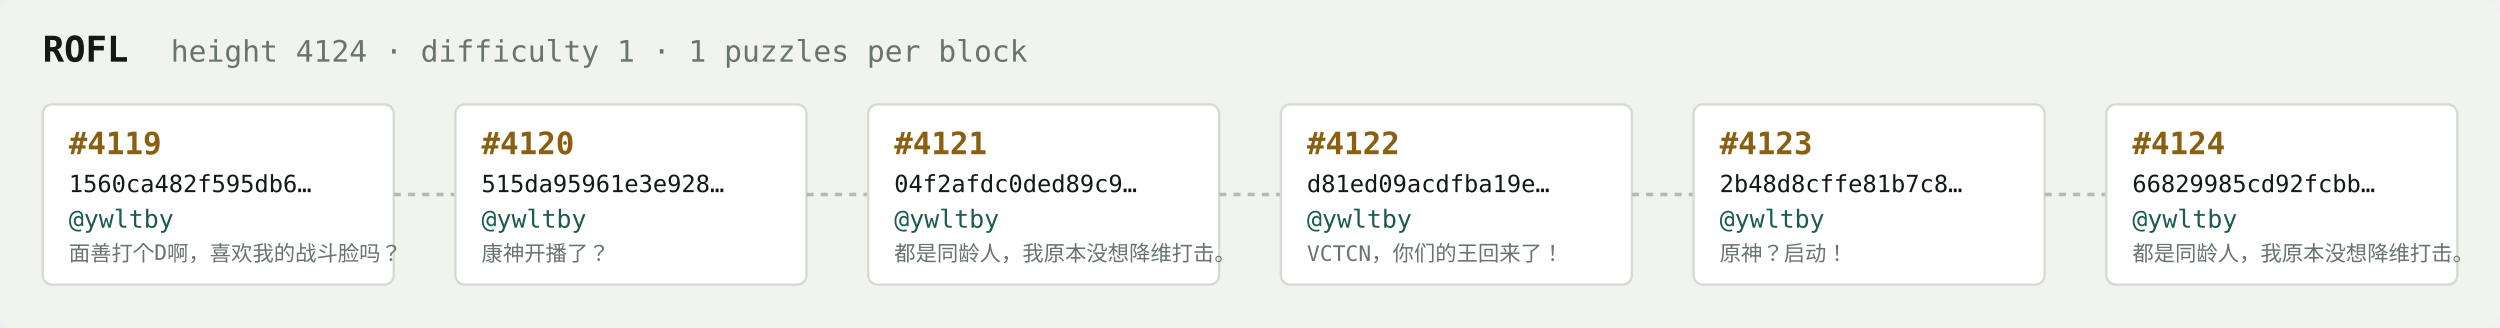
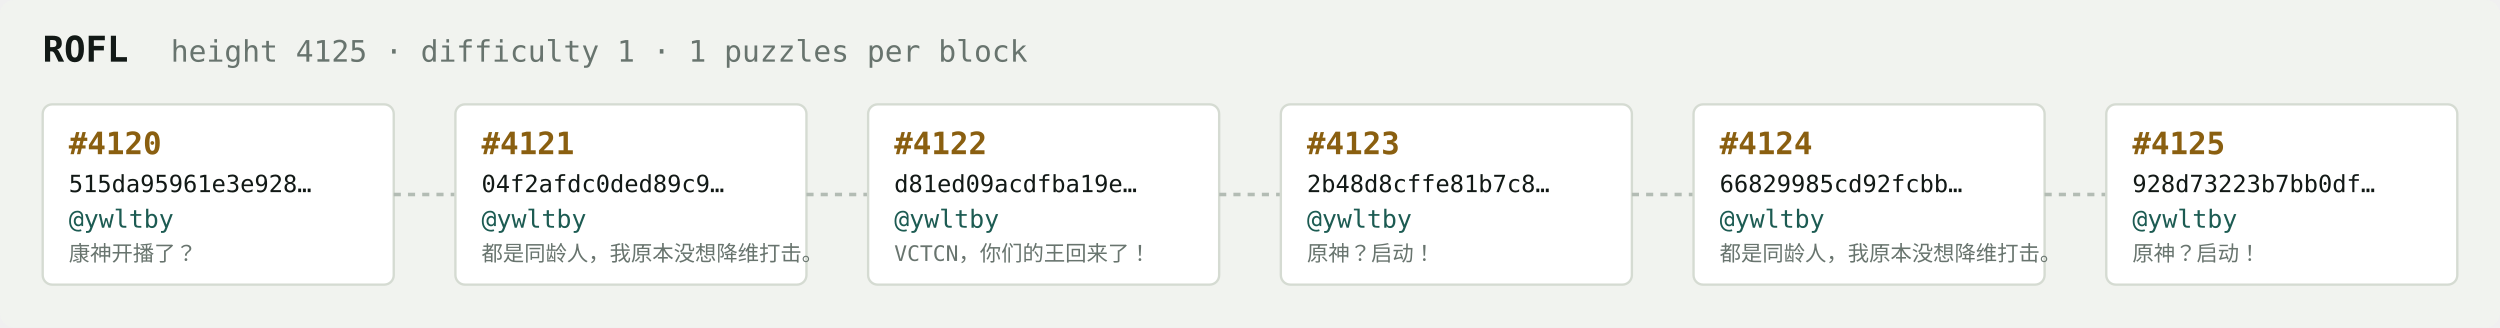
<svg xmlns="http://www.w3.org/2000/svg" width="1054" height="138" viewBox="0 0 1054 138" font-family="ui-monospace,SFMono-Regular,Menlo,monospace">
  <rect fill="#f1f3ef" width="1054" height="138" rx="6" />
  <text x="18" y="26" fill="#121916" font-size="15" font-weight="700">ROFL</text>
-   <text x="72" y="26" fill="#68746e" font-size="12.5">height 4124 · difficulty 1 · 1 puzzles per block</text>
+   <text x="72" y="26" fill="#68746e" font-size="12.5">height 4125 · difficulty 1 · 1 puzzles per block</text>
  <rect x="18" y="44" width="148" height="76" rx="4" fill="#ffffff" stroke="#d5dbd2" stroke-width="1" />
-   <text x="29" y="65" fill="#8a5f10" font-size="13" font-weight="700">#4119</text>
-   <text x="29" y="81" fill="#121916" font-size="10">1560ca482f595db6…</text>
+   <text x="29" y="65" fill="#8a5f10" font-size="13" font-weight="700">#4120</text>
+   <text x="29" y="81" fill="#121916" font-size="10">515da95961e3e928…</text>
  <text x="29" y="96" fill="#1c5b52" font-size="10.5">@ywltby</text>
-   <text x="29" y="110" fill="#68746e" font-size="9">面善打个D啊，喜欢我的战斗脸吗？</text>
+   <text x="29" y="110" fill="#68746e" font-size="9">康神开播了？</text>
  <line x1="166" y1="82.0" x2="192" y2="82.0" stroke="#b3bcb4" stroke-width="1.5" stroke-dasharray="3 3" />
  <rect x="192" y="44" width="148" height="76" rx="4" fill="#ffffff" stroke="#d5dbd2" stroke-width="1" />
-   <text x="203" y="65" fill="#8a5f10" font-size="13" font-weight="700">#4120</text>
-   <text x="203" y="81" fill="#121916" font-size="10">515da95961e3e928…</text>
+   <text x="203" y="65" fill="#8a5f10" font-size="13" font-weight="700">#4121</text>
+   <text x="203" y="81" fill="#121916" font-size="10">04f2afdc0ded89c9…</text>
  <text x="203" y="96" fill="#1c5b52" font-size="10.5">@ywltby</text>
-   <text x="203" y="110" fill="#68746e" font-size="9">康神开播了？</text>
+   <text x="203" y="110" fill="#68746e" font-size="9">都是同龄人，我原本没想降维打击。</text>
  <line x1="340" y1="82.0" x2="366" y2="82.0" stroke="#b3bcb4" stroke-width="1.5" stroke-dasharray="3 3" />
  <rect x="366" y="44" width="148" height="76" rx="4" fill="#ffffff" stroke="#d5dbd2" stroke-width="1" />
-   <text x="377" y="65" fill="#8a5f10" font-size="13" font-weight="700">#4121</text>
-   <text x="377" y="81" fill="#121916" font-size="10">04f2afdc0ded89c9…</text>
+   <text x="377" y="65" fill="#8a5f10" font-size="13" font-weight="700">#4122</text>
+   <text x="377" y="81" fill="#121916" font-size="10">d81ed09acdfba19e…</text>
  <text x="377" y="96" fill="#1c5b52" font-size="10.5">@ywltby</text>
-   <text x="377" y="110" fill="#68746e" font-size="9">都是同龄人，我原本没想降维打击。</text>
+   <text x="377" y="110" fill="#68746e" font-size="9">VCTCN，你们的王回来了！</text>
  <line x1="514" y1="82.0" x2="540" y2="82.0" stroke="#b3bcb4" stroke-width="1.5" stroke-dasharray="3 3" />
  <rect x="540" y="44" width="148" height="76" rx="4" fill="#ffffff" stroke="#d5dbd2" stroke-width="1" />
-   <text x="551" y="65" fill="#8a5f10" font-size="13" font-weight="700">#4122</text>
-   <text x="551" y="81" fill="#121916" font-size="10">d81ed09acdfba19e…</text>
+   <text x="551" y="65" fill="#8a5f10" font-size="13" font-weight="700">#4123</text>
+   <text x="551" y="81" fill="#121916" font-size="10">2b48d8cffe81b7c8…</text>
  <text x="551" y="96" fill="#1c5b52" font-size="10.5">@ywltby</text>
-   <text x="551" y="110" fill="#68746e" font-size="9">VCTCN，你们的王回来了！</text>
+   <text x="551" y="110" fill="#68746e" font-size="9">原神？启动！</text>
  <line x1="688" y1="82.0" x2="714" y2="82.0" stroke="#b3bcb4" stroke-width="1.5" stroke-dasharray="3 3" />
  <rect x="714" y="44" width="148" height="76" rx="4" fill="#ffffff" stroke="#d5dbd2" stroke-width="1" />
-   <text x="725" y="65" fill="#8a5f10" font-size="13" font-weight="700">#4123</text>
-   <text x="725" y="81" fill="#121916" font-size="10">2b48d8cffe81b7c8…</text>
+   <text x="725" y="65" fill="#8a5f10" font-size="13" font-weight="700">#4124</text>
+   <text x="725" y="81" fill="#121916" font-size="10">66829985cd92fcbb…</text>
  <text x="725" y="96" fill="#1c5b52" font-size="10.5">@ywltby</text>
-   <text x="725" y="110" fill="#68746e" font-size="9">原神？启动！</text>
+   <text x="725" y="110" fill="#68746e" font-size="9">都是同龄人，我原本没想降维打击。</text>
  <line x1="862" y1="82.0" x2="888" y2="82.0" stroke="#b3bcb4" stroke-width="1.5" stroke-dasharray="3 3" />
  <rect x="888" y="44" width="148" height="76" rx="4" fill="#ffffff" stroke="#d5dbd2" stroke-width="1" />
-   <text x="899" y="65" fill="#8a5f10" font-size="13" font-weight="700">#4124</text>
-   <text x="899" y="81" fill="#121916" font-size="10">66829985cd92fcbb…</text>
+   <text x="899" y="65" fill="#8a5f10" font-size="13" font-weight="700">#4125</text>
+   <text x="899" y="81" fill="#121916" font-size="10">928d73223b7bb0df…</text>
  <text x="899" y="96" fill="#1c5b52" font-size="10.5">@ywltby</text>
-   <text x="899" y="110" fill="#68746e" font-size="9">都是同龄人，我原本没想降维打击。</text>
+   <text x="899" y="110" fill="#68746e" font-size="9">原神？启动！</text>
</svg>
